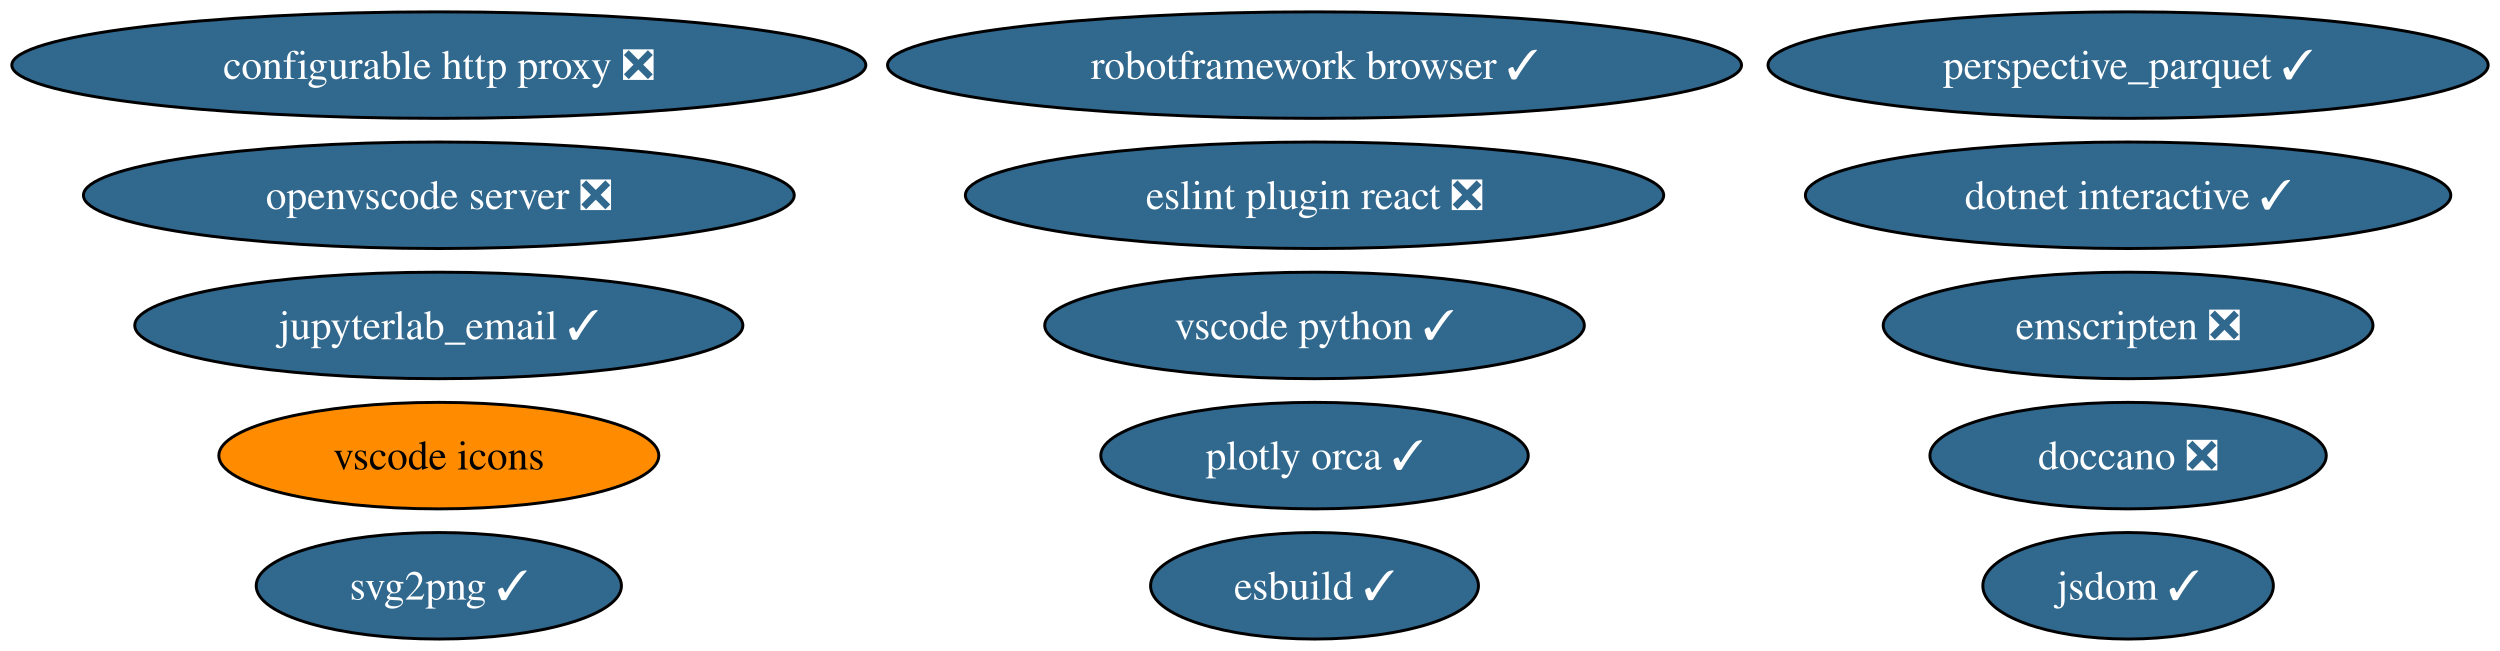
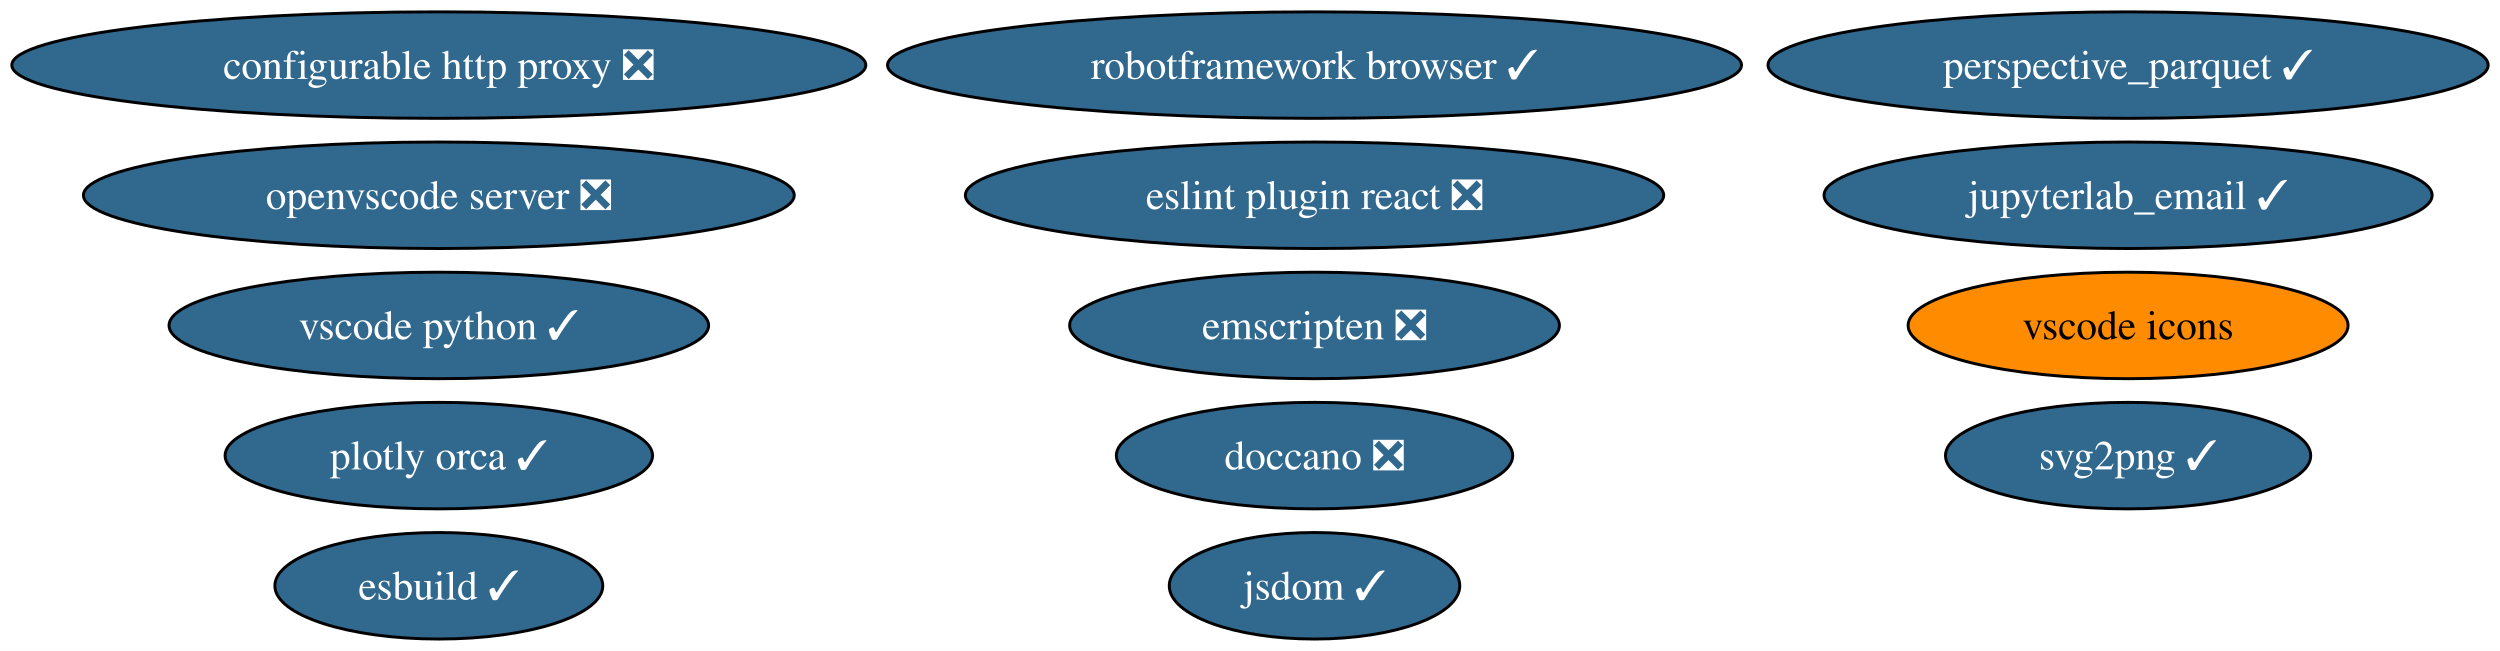
<svg xmlns="http://www.w3.org/2000/svg" xmlns:xlink="http://www.w3.org/1999/xlink" width="845pt" height="220pt" viewBox="0.00 0.00 845.04 220.00">
  <g id="graph0" class="graph" transform="scale(1 1) rotate(0) translate(4 216)">
    <polygon fill="white" stroke="none" points="-4,4 -4,-216 841.04,-216 841.04,4 -4,4" />
    <g id="node1" class="node">
      <g id="a_node1">
        <a xlink:href="https://github.com/conda-forge/configurable-http-proxy-feedstock/pull/59" xlink:title="configurable http proxy ❎">
          <ellipse fill="#31688e" stroke="black" cx="144.33" cy="-194" rx="144.33" ry="18" />
          <text text-anchor="middle" x="144.33" y="-189.32" font-family="Times,serif" font-size="14.00" fill="white">configurable http proxy ❎</text>
        </a>
      </g>
    </g>
    <g id="node2" class="node">
      <g id="a_node2">
        <a xlink:href="https://github.com/conda-forge/svg2png-feedstock/pull/6" xlink:title="svg2png ✓">
-           <ellipse fill="#31688e" stroke="black" cx="144.33" cy="-18" rx="61.73" ry="18" />
-           <text text-anchor="middle" x="144.33" y="-13.32" font-family="Times,serif" font-size="14.00" fill="white">svg2png ✓</text>
+           <ellipse fill="#31688e" stroke="black" cx="715.33" cy="-62" rx="61.73" ry="18" />
+           <text text-anchor="middle" x="715.33" y="-57.33" font-family="Times,serif" font-size="14.00" fill="white">svg2png ✓</text>
        </a>
      </g>
    </g>
    <g id="node3" class="node">
      <g id="a_node3">
        <a xlink:href="https://github.com/conda-forge/jsdom-feedstock/pull/28" xlink:title="jsdom ✓">
-           <ellipse fill="#31688e" stroke="black" cx="715.33" cy="-18" rx="49.1" ry="18" />
-           <text text-anchor="middle" x="715.33" y="-13.32" font-family="Times,serif" font-size="14.00" fill="white">jsdom ✓</text>
+           <ellipse fill="#31688e" stroke="black" cx="440.33" cy="-18" rx="49.1" ry="18" />
+           <text text-anchor="middle" x="440.33" y="-13.32" font-family="Times,serif" font-size="14.00" fill="white">jsdom ✓</text>
        </a>
      </g>
    </g>
    <g id="node4" class="node">
      <g id="a_node4">
        <a xlink:href="https://github.com/conda-forge/plotly-orca-feedstock/pull/20" xlink:title="plotly orca ✓">
-           <ellipse fill="#31688e" stroke="black" cx="440.33" cy="-62" rx="72.25" ry="18" />
-           <text text-anchor="middle" x="440.33" y="-57.33" font-family="Times,serif" font-size="14.00" fill="white">plotly orca ✓</text>
+           <ellipse fill="#31688e" stroke="black" cx="144.33" cy="-62" rx="72.25" ry="18" />
+           <text text-anchor="middle" x="144.33" y="-57.33" font-family="Times,serif" font-size="14.00" fill="white">plotly orca ✓</text>
        </a>
      </g>
    </g>
    <g id="node5" class="node">
      <g id="a_node5">
        <a xlink:href="https://github.com/conda-forge/doccano-feedstock/pull/33" xlink:title="doccano ❎">
-           <ellipse fill="#31688e" stroke="black" cx="715.33" cy="-62" rx="66.99" ry="18" />
-           <text text-anchor="middle" x="715.33" y="-57.33" font-family="Times,serif" font-size="14.00" fill="white">doccano ❎</text>
+           <ellipse fill="#31688e" stroke="black" cx="440.33" cy="-62" rx="66.99" ry="18" />
+           <text text-anchor="middle" x="440.33" y="-57.33" font-family="Times,serif" font-size="14.00" fill="white">doccano ❎</text>
        </a>
      </g>
    </g>
    <g id="node6" class="node">
      <g id="a_node6">
        <a xlink:href="https://github.com/conda-forge/robotframework-browser-feedstock/pull/29" xlink:title="robotframework browser ✓">
          <ellipse fill="#31688e" stroke="black" cx="440.33" cy="-194" rx="144.33" ry="18" />
          <text text-anchor="middle" x="440.33" y="-189.32" font-family="Times,serif" font-size="14.00" fill="white">robotframework browser ✓</text>
        </a>
      </g>
    </g>
    <g id="node7" class="node">
      <g id="a_node7">
-         <a xlink:href="https://github.com/conda-forge/dotnet-interactive-feedstock/pull/15" xlink:title="dotnet interactive ✓">
-           <ellipse fill="#31688e" stroke="black" cx="715.33" cy="-150" rx="109.08" ry="18" />
-           <text text-anchor="middle" x="715.33" y="-145.32" font-family="Times,serif" font-size="14.00" fill="white">dotnet interactive ✓</text>
+         <a xlink:href="https://github.com/conda-forge/emscripten-feedstock/pull/24" xlink:title="emscripten ❎">
+           <ellipse fill="#31688e" stroke="black" cx="440.33" cy="-106" rx="82.77" ry="18" />
+           <text text-anchor="middle" x="440.33" y="-101.33" font-family="Times,serif" font-size="14.00" fill="white">emscripten ❎</text>
        </a>
      </g>
    </g>
    <g id="node8" class="node">
      <g id="a_node8">
-         <a xlink:href="https://github.com/conda-forge/emscripten-feedstock/pull/24" xlink:title="emscripten ❎">
-           <ellipse fill="#31688e" stroke="black" cx="715.33" cy="-106" rx="82.77" ry="18" />
-           <text text-anchor="middle" x="715.33" y="-101.33" font-family="Times,serif" font-size="14.00" fill="white">emscripten ❎</text>
+         <a xlink:href="https://github.com/conda-forge/vscode-icons-feedstock" xlink:title="vscode icons">
+           <ellipse fill="#ff8c00" stroke="black" cx="715.33" cy="-106" rx="74.36" ry="18" />
+           <text text-anchor="middle" x="715.33" y="-101.33" font-family="Times,serif" font-size="14.00">vscode icons</text>
        </a>
      </g>
    </g>
    <g id="node9" class="node">
      <g id="a_node9">
-         <a xlink:href="https://github.com/conda-forge/vscode-icons-feedstock" xlink:title="vscode icons">
-           <ellipse fill="#ff8c00" stroke="black" cx="144.33" cy="-62" rx="74.36" ry="18" />
-           <text text-anchor="middle" x="144.33" y="-57.33" font-family="Times,serif" font-size="14.00">vscode icons</text>
+         <a xlink:href="https://github.com/conda-forge/vscode-python-feedstock/pull/44" xlink:title="vscode python ✓">
+           <ellipse fill="#31688e" stroke="black" cx="144.33" cy="-106" rx="91.19" ry="18" />
+           <text text-anchor="middle" x="144.33" y="-101.33" font-family="Times,serif" font-size="14.00" fill="white">vscode python ✓</text>
        </a>
      </g>
    </g>
    <g id="node10" class="node">
      <g id="a_node10">
-         <a xlink:href="https://github.com/conda-forge/vscode-python-feedstock/pull/44" xlink:title="vscode python ✓">
-           <ellipse fill="#31688e" stroke="black" cx="440.33" cy="-106" rx="91.19" ry="18" />
-           <text text-anchor="middle" x="440.33" y="-101.33" font-family="Times,serif" font-size="14.00" fill="white">vscode python ✓</text>
-         </a>
-       </g>
-     </g>
-     <g id="node11" class="node">
-       <g id="a_node11">
        <a xlink:href="https://github.com/conda-forge/openvscode-server-feedstock/pull/29" xlink:title="openvscode server ❎">
          <ellipse fill="#31688e" stroke="black" cx="144.33" cy="-150" rx="120.13" ry="18" />
          <text text-anchor="middle" x="144.33" y="-145.32" font-family="Times,serif" font-size="14.00" fill="white">openvscode server ❎</text>
        </a>
      </g>
    </g>
-     <g id="node12" class="node">
-       <g id="a_node12">
+     <g id="node11" class="node">
+       <g id="a_node11">
        <a xlink:href="https://github.com/conda-forge/eslint-plugin-react-feedstock/pull/8" xlink:title="eslint plugin react ❎">
          <ellipse fill="#31688e" stroke="black" cx="440.33" cy="-150" rx="118.02" ry="18" />
          <text text-anchor="middle" x="440.33" y="-145.32" font-family="Times,serif" font-size="14.00" fill="white">eslint plugin react ❎</text>
        </a>
      </g>
    </g>
+     <g id="node12" class="node">
+       <g id="a_node12">
+         <a xlink:href="https://github.com/conda-forge/jupyterlab_email-feedstock/pull/13" xlink:title="jupyterlab_email ✓">
+           <ellipse fill="#31688e" stroke="black" cx="715.33" cy="-150" rx="102.77" ry="18" />
+           <text text-anchor="middle" x="715.33" y="-145.32" font-family="Times,serif" font-size="14.00" fill="white">jupyterlab_email ✓</text>
+         </a>
+       </g>
+     </g>
    <g id="node13" class="node">
      <g id="a_node13">
-         <a xlink:href="https://github.com/conda-forge/jupyterlab_email-feedstock/pull/13" xlink:title="jupyterlab_email ✓">
-           <ellipse fill="#31688e" stroke="black" cx="144.33" cy="-106" rx="102.77" ry="18" />
-           <text text-anchor="middle" x="144.33" y="-101.33" font-family="Times,serif" font-size="14.00" fill="white">jupyterlab_email ✓</text>
+         <a xlink:href="https://github.com/conda-forge/esbuild-feedstock/pull/22" xlink:title="esbuild ✓">
+           <ellipse fill="#31688e" stroke="black" cx="144.33" cy="-18" rx="55.42" ry="18" />
+           <text text-anchor="middle" x="144.33" y="-13.32" font-family="Times,serif" font-size="14.00" fill="white">esbuild ✓</text>
        </a>
      </g>
    </g>
    <g id="node14" class="node">
      <g id="a_node14">
-         <a xlink:href="https://github.com/conda-forge/esbuild-feedstock/pull/22" xlink:title="esbuild ✓">
-           <ellipse fill="#31688e" stroke="black" cx="440.33" cy="-18" rx="55.42" ry="18" />
-           <text text-anchor="middle" x="440.33" y="-13.32" font-family="Times,serif" font-size="14.00" fill="white">esbuild ✓</text>
-         </a>
-       </g>
-     </g>
-     <g id="node15" class="node">
-       <g id="a_node15">
        <a xlink:href="https://github.com/conda-forge/perspective_parquet-feedstock/pull/2" xlink:title="perspective_parquet ✓">
          <ellipse fill="#31688e" stroke="black" cx="715.33" cy="-194" rx="121.71" ry="18" />
          <text text-anchor="middle" x="715.33" y="-189.32" font-family="Times,serif" font-size="14.00" fill="white">perspective_parquet ✓</text>
        </a>
      </g>
    </g>
  </g>
</svg>
